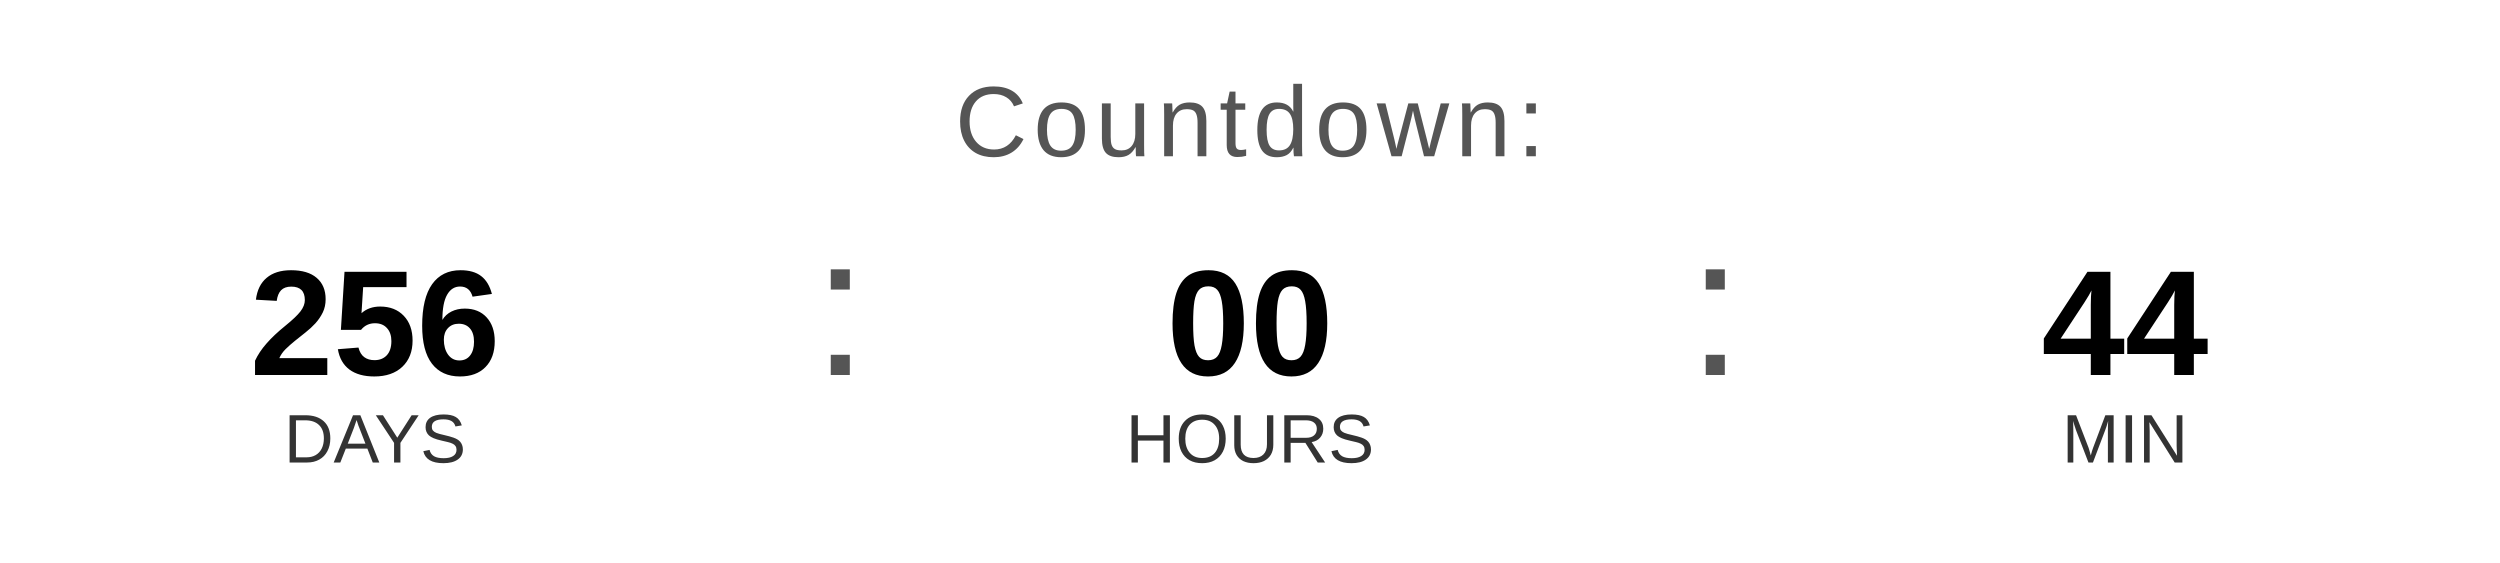
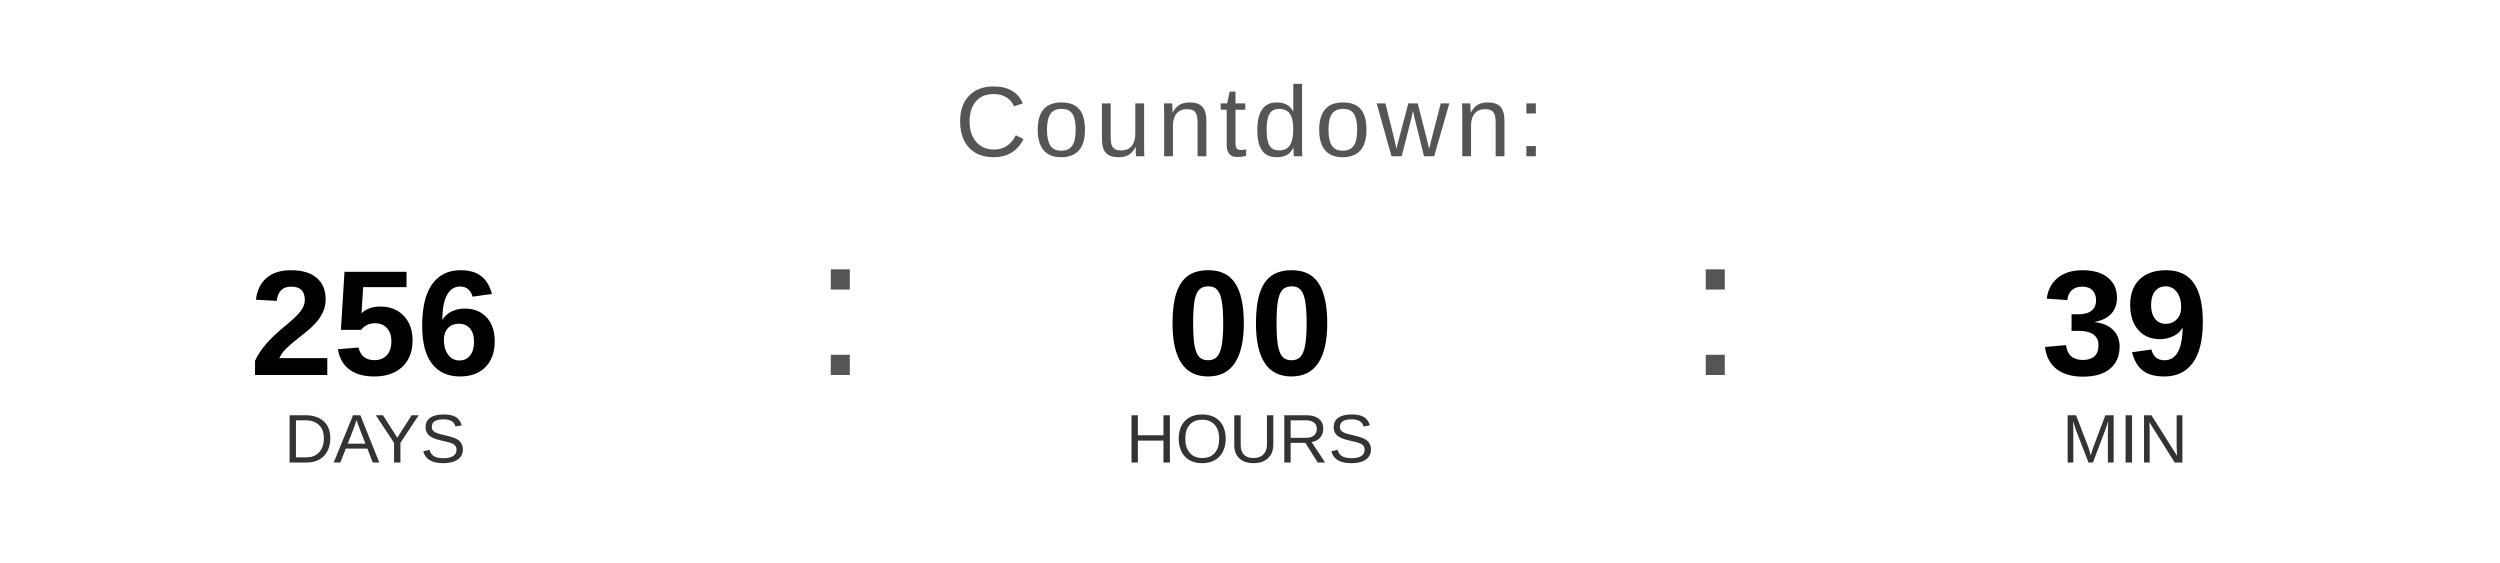
<svg xmlns="http://www.w3.org/2000/svg" width="400" height="90" viewBox="0 0 400 90">
  <text x="200" y="25" font-family="Arial, Helvetica, sans-serif" font-size="16" fill="#555555" text-anchor="middle" letter-spacing="1">
    Countdown:
  </text>
  <text x="60" y="60" font-family="Arial, Helvetica, sans-serif" font-size="24" font-weight="bold" fill="#000000" text-anchor="middle">256</text>
  <text x="60" y="74" font-family="Arial, Helvetica, sans-serif" font-size="11" fill="#333333" text-anchor="middle">DAYS</text>
  <text x="130" y="60" font-family="Arial, sans-serif" font-size="32" fill="#555555">:</text>
  <text x="200" y="60" font-family="Arial, Helvetica, sans-serif" font-size="24" font-weight="bold" fill="#000000" text-anchor="middle">00</text>
  <text x="200" y="74" font-family="Arial, Helvetica, sans-serif" font-size="11" fill="#333333" text-anchor="middle">HOURS</text>
  <text x="270" y="60" font-family="Arial, sans-serif" font-size="32" fill="#555555">:</text>
-   <text x="340" y="60" font-family="Arial, Helvetica, sans-serif" font-size="24" font-weight="bold" fill="#000000" text-anchor="middle">44</text>
+   <text x="340" y="60" font-family="Arial, Helvetica, sans-serif" font-size="24" font-weight="bold" fill="#000000" text-anchor="middle">39</text>
  <text x="340" y="74" font-family="Arial, Helvetica, sans-serif" font-size="11" fill="#333333" text-anchor="middle">MIN</text>
</svg>
